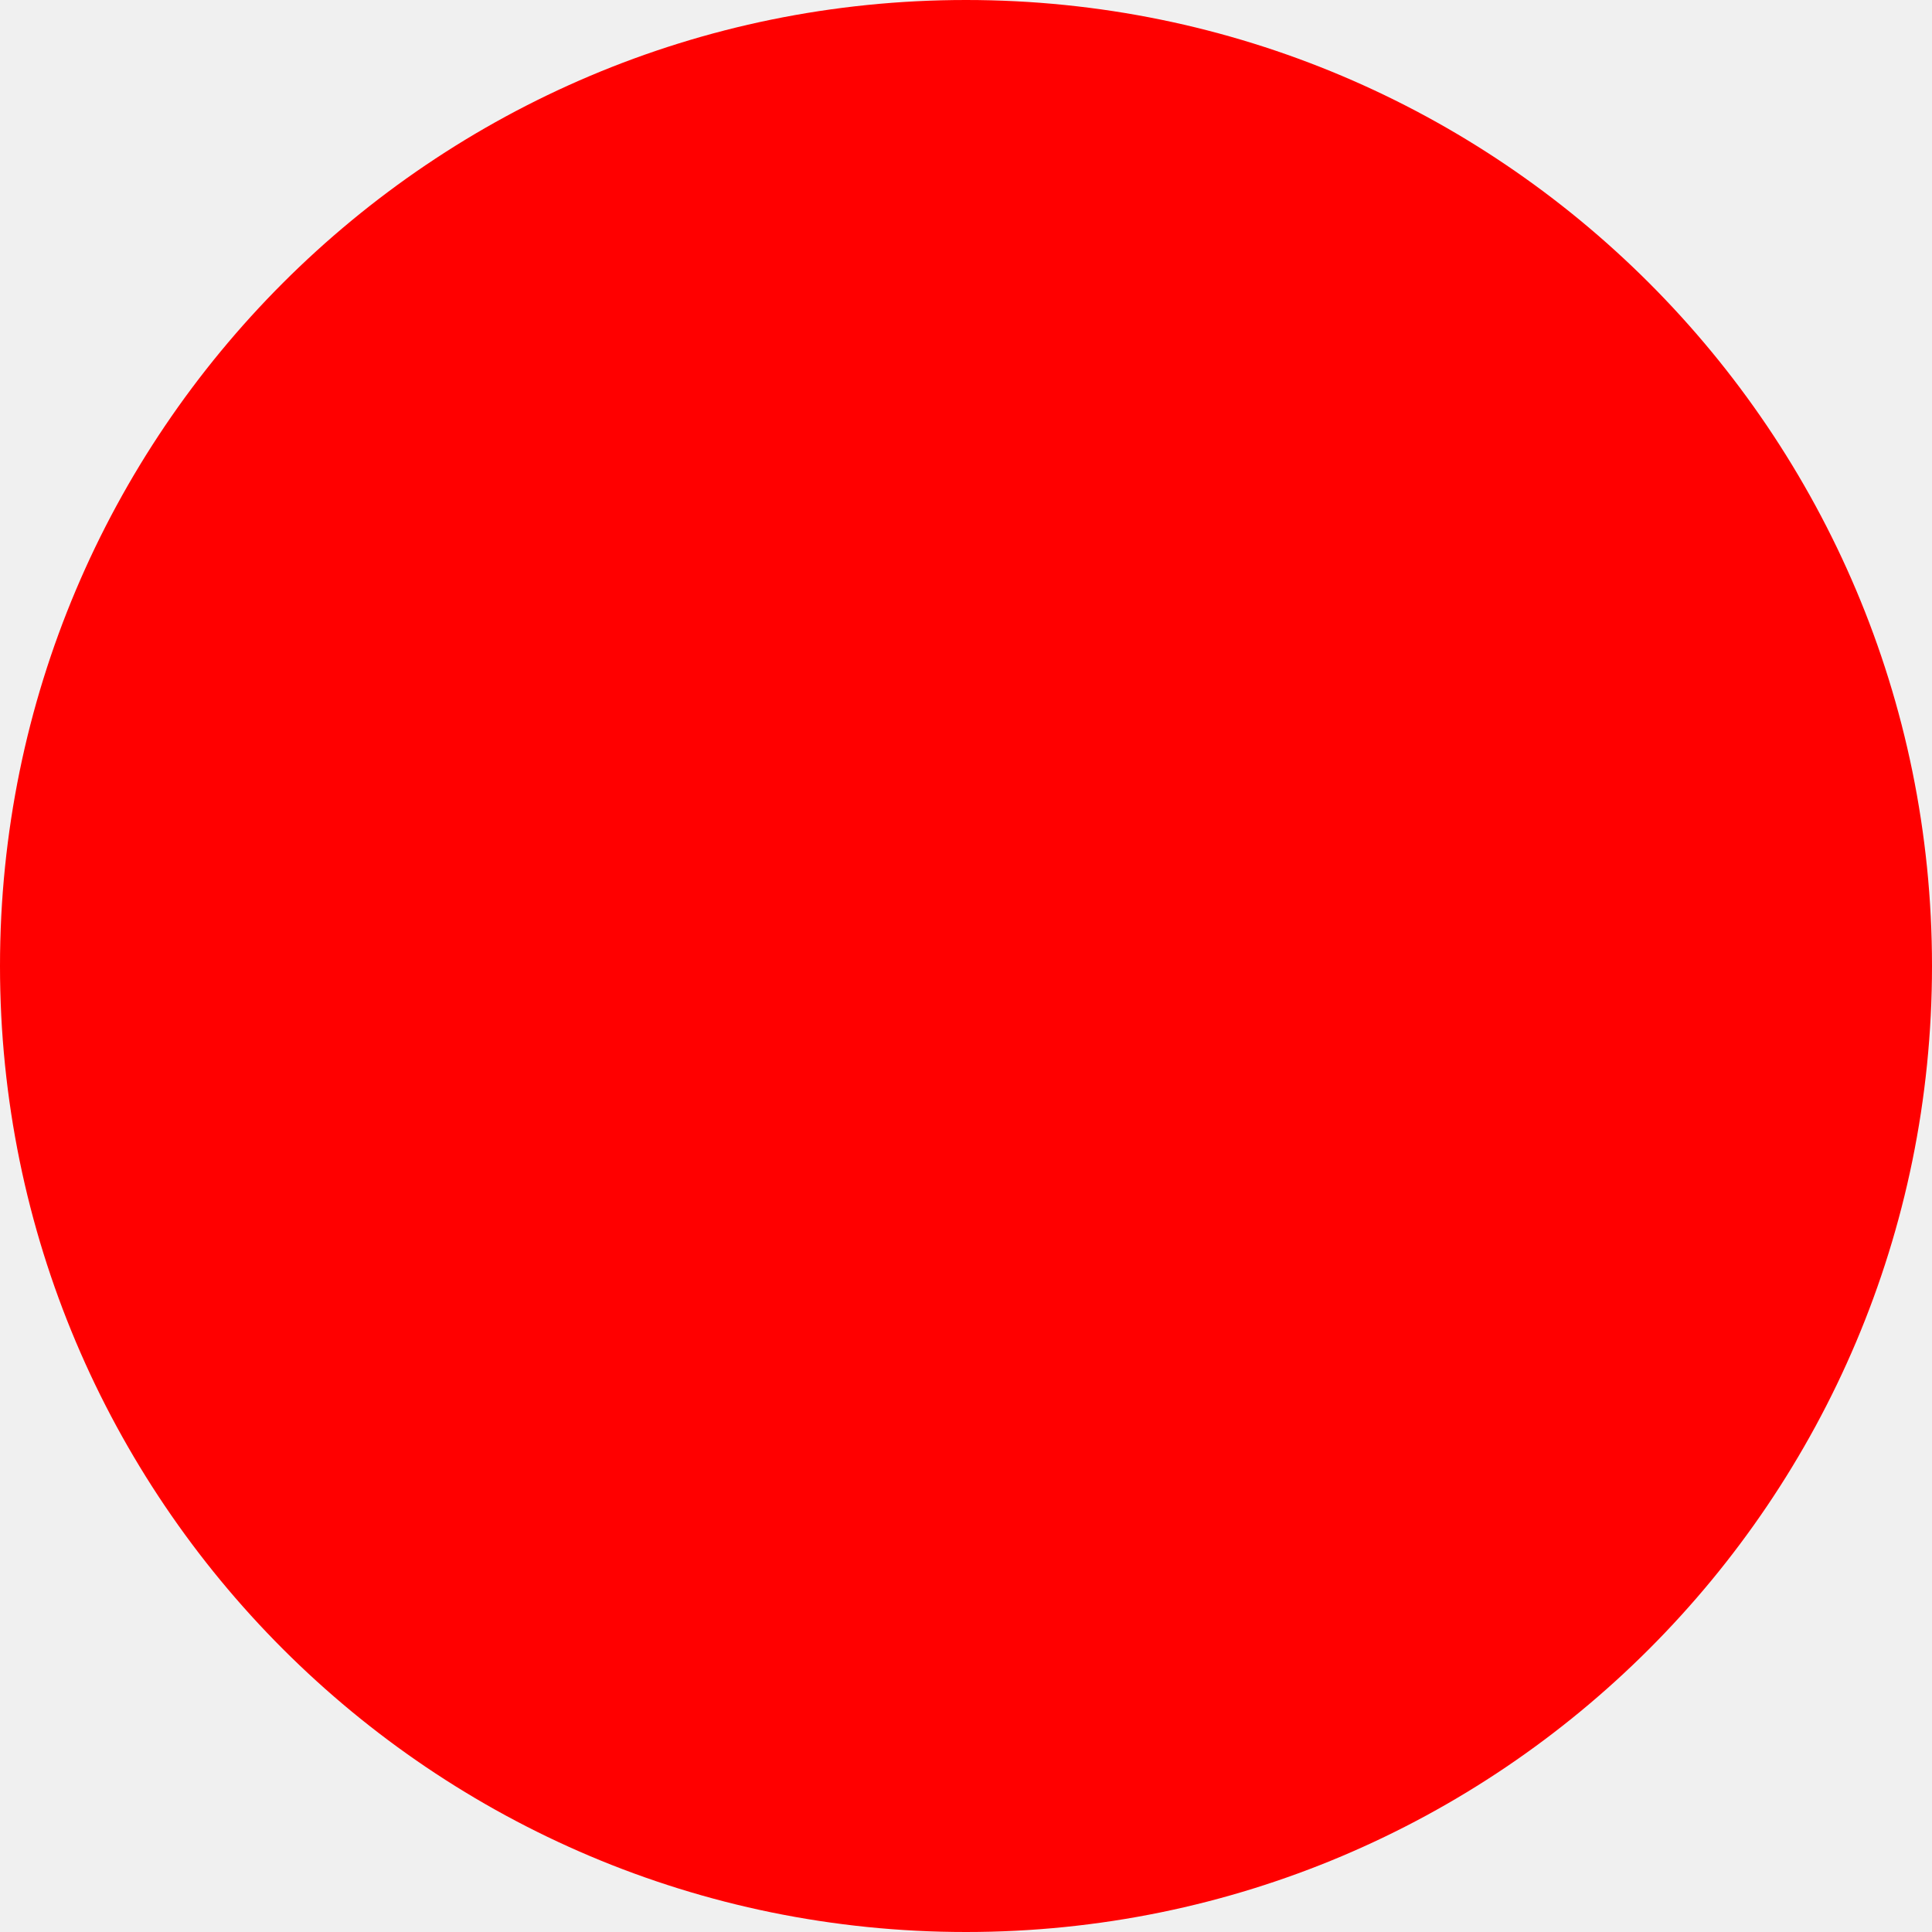
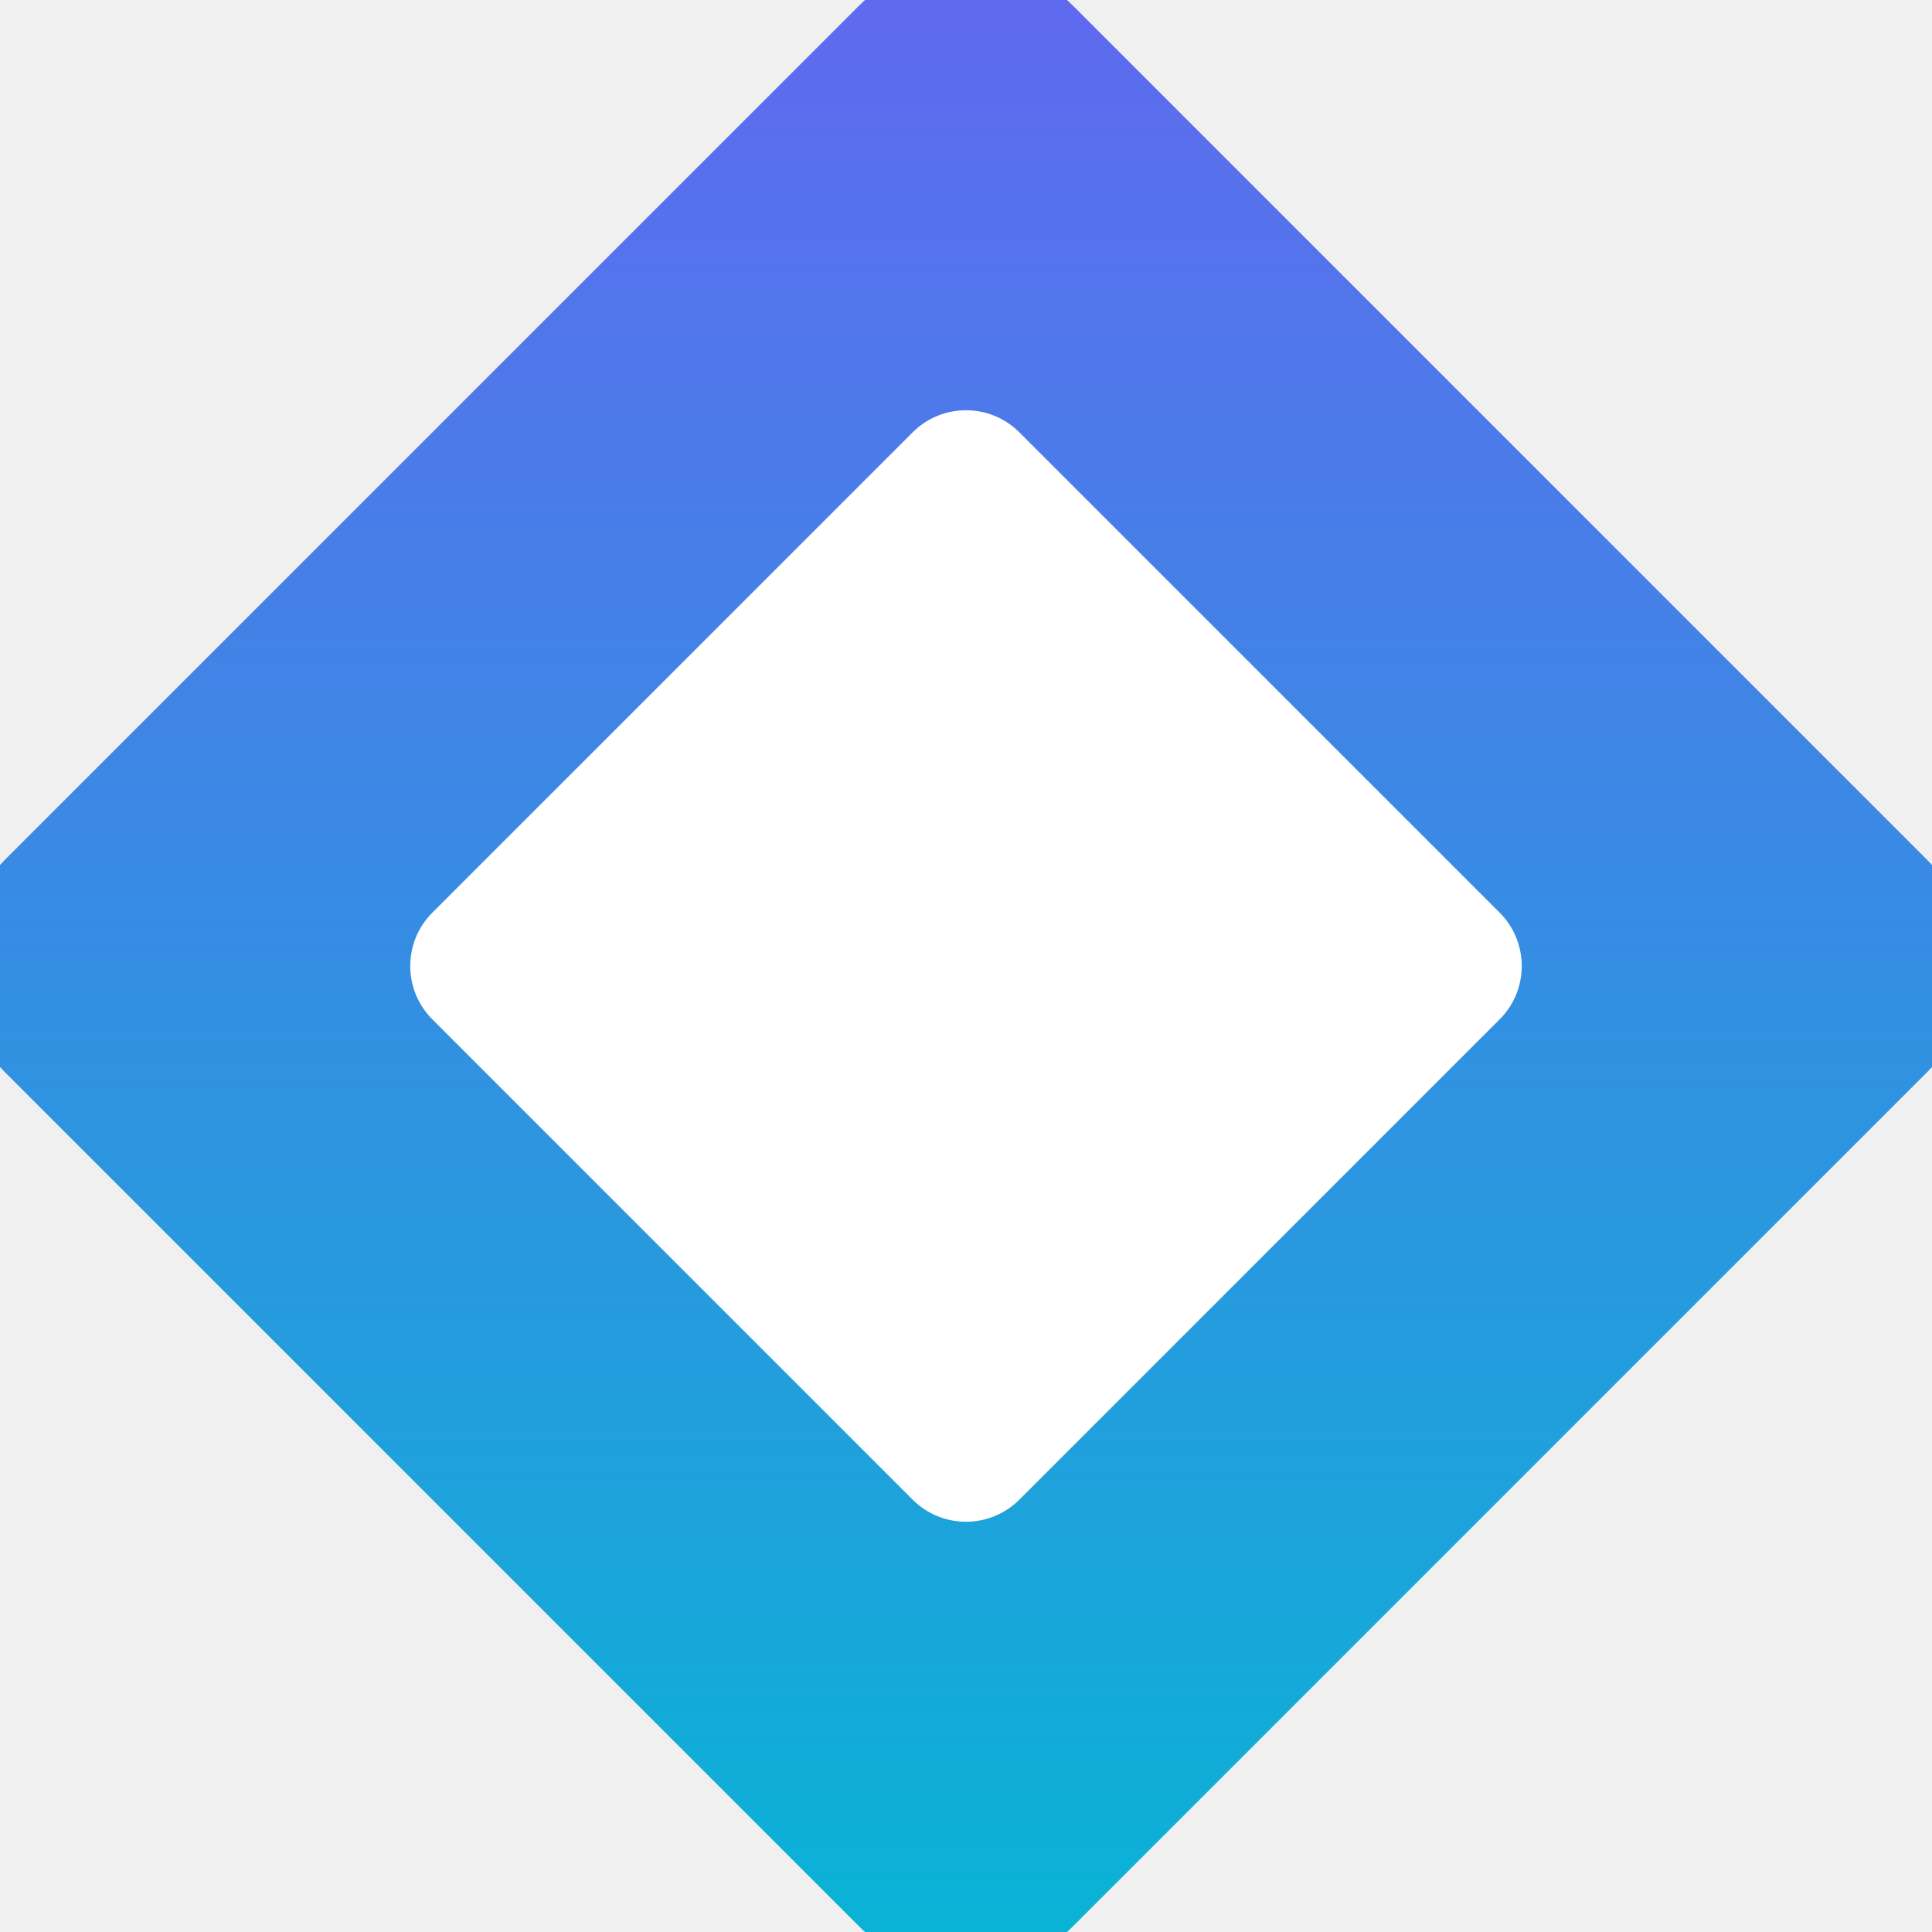
- <svg xmlns="http://www.w3.org/2000/svg" width="512" height="512">
-   <circle cx="256" cy="256" r="256" fill="red" />
+ <svg xmlns="http://www.w3.org/2000/svg" width="512" height="512" viewBox="0 0 512 512">
+   <defs>
+     <linearGradient id="g" x1="0" y1="0" x2="1" y2="1">
+       <stop offset="0%" stop-color="#6366f1" />
+       <stop offset="100%" stop-color="#06b6d4" />
+     </linearGradient>
+   </defs>
+   <g transform="translate(256,256) rotate(45)">
+     <rect x="-200" y="-200" width="400" height="400" rx="40" fill="url(#g)" />
+     <rect x="-110" y="-110" width="220" height="220" rx="20" fill="#fff" />
+   </g>
</svg>
